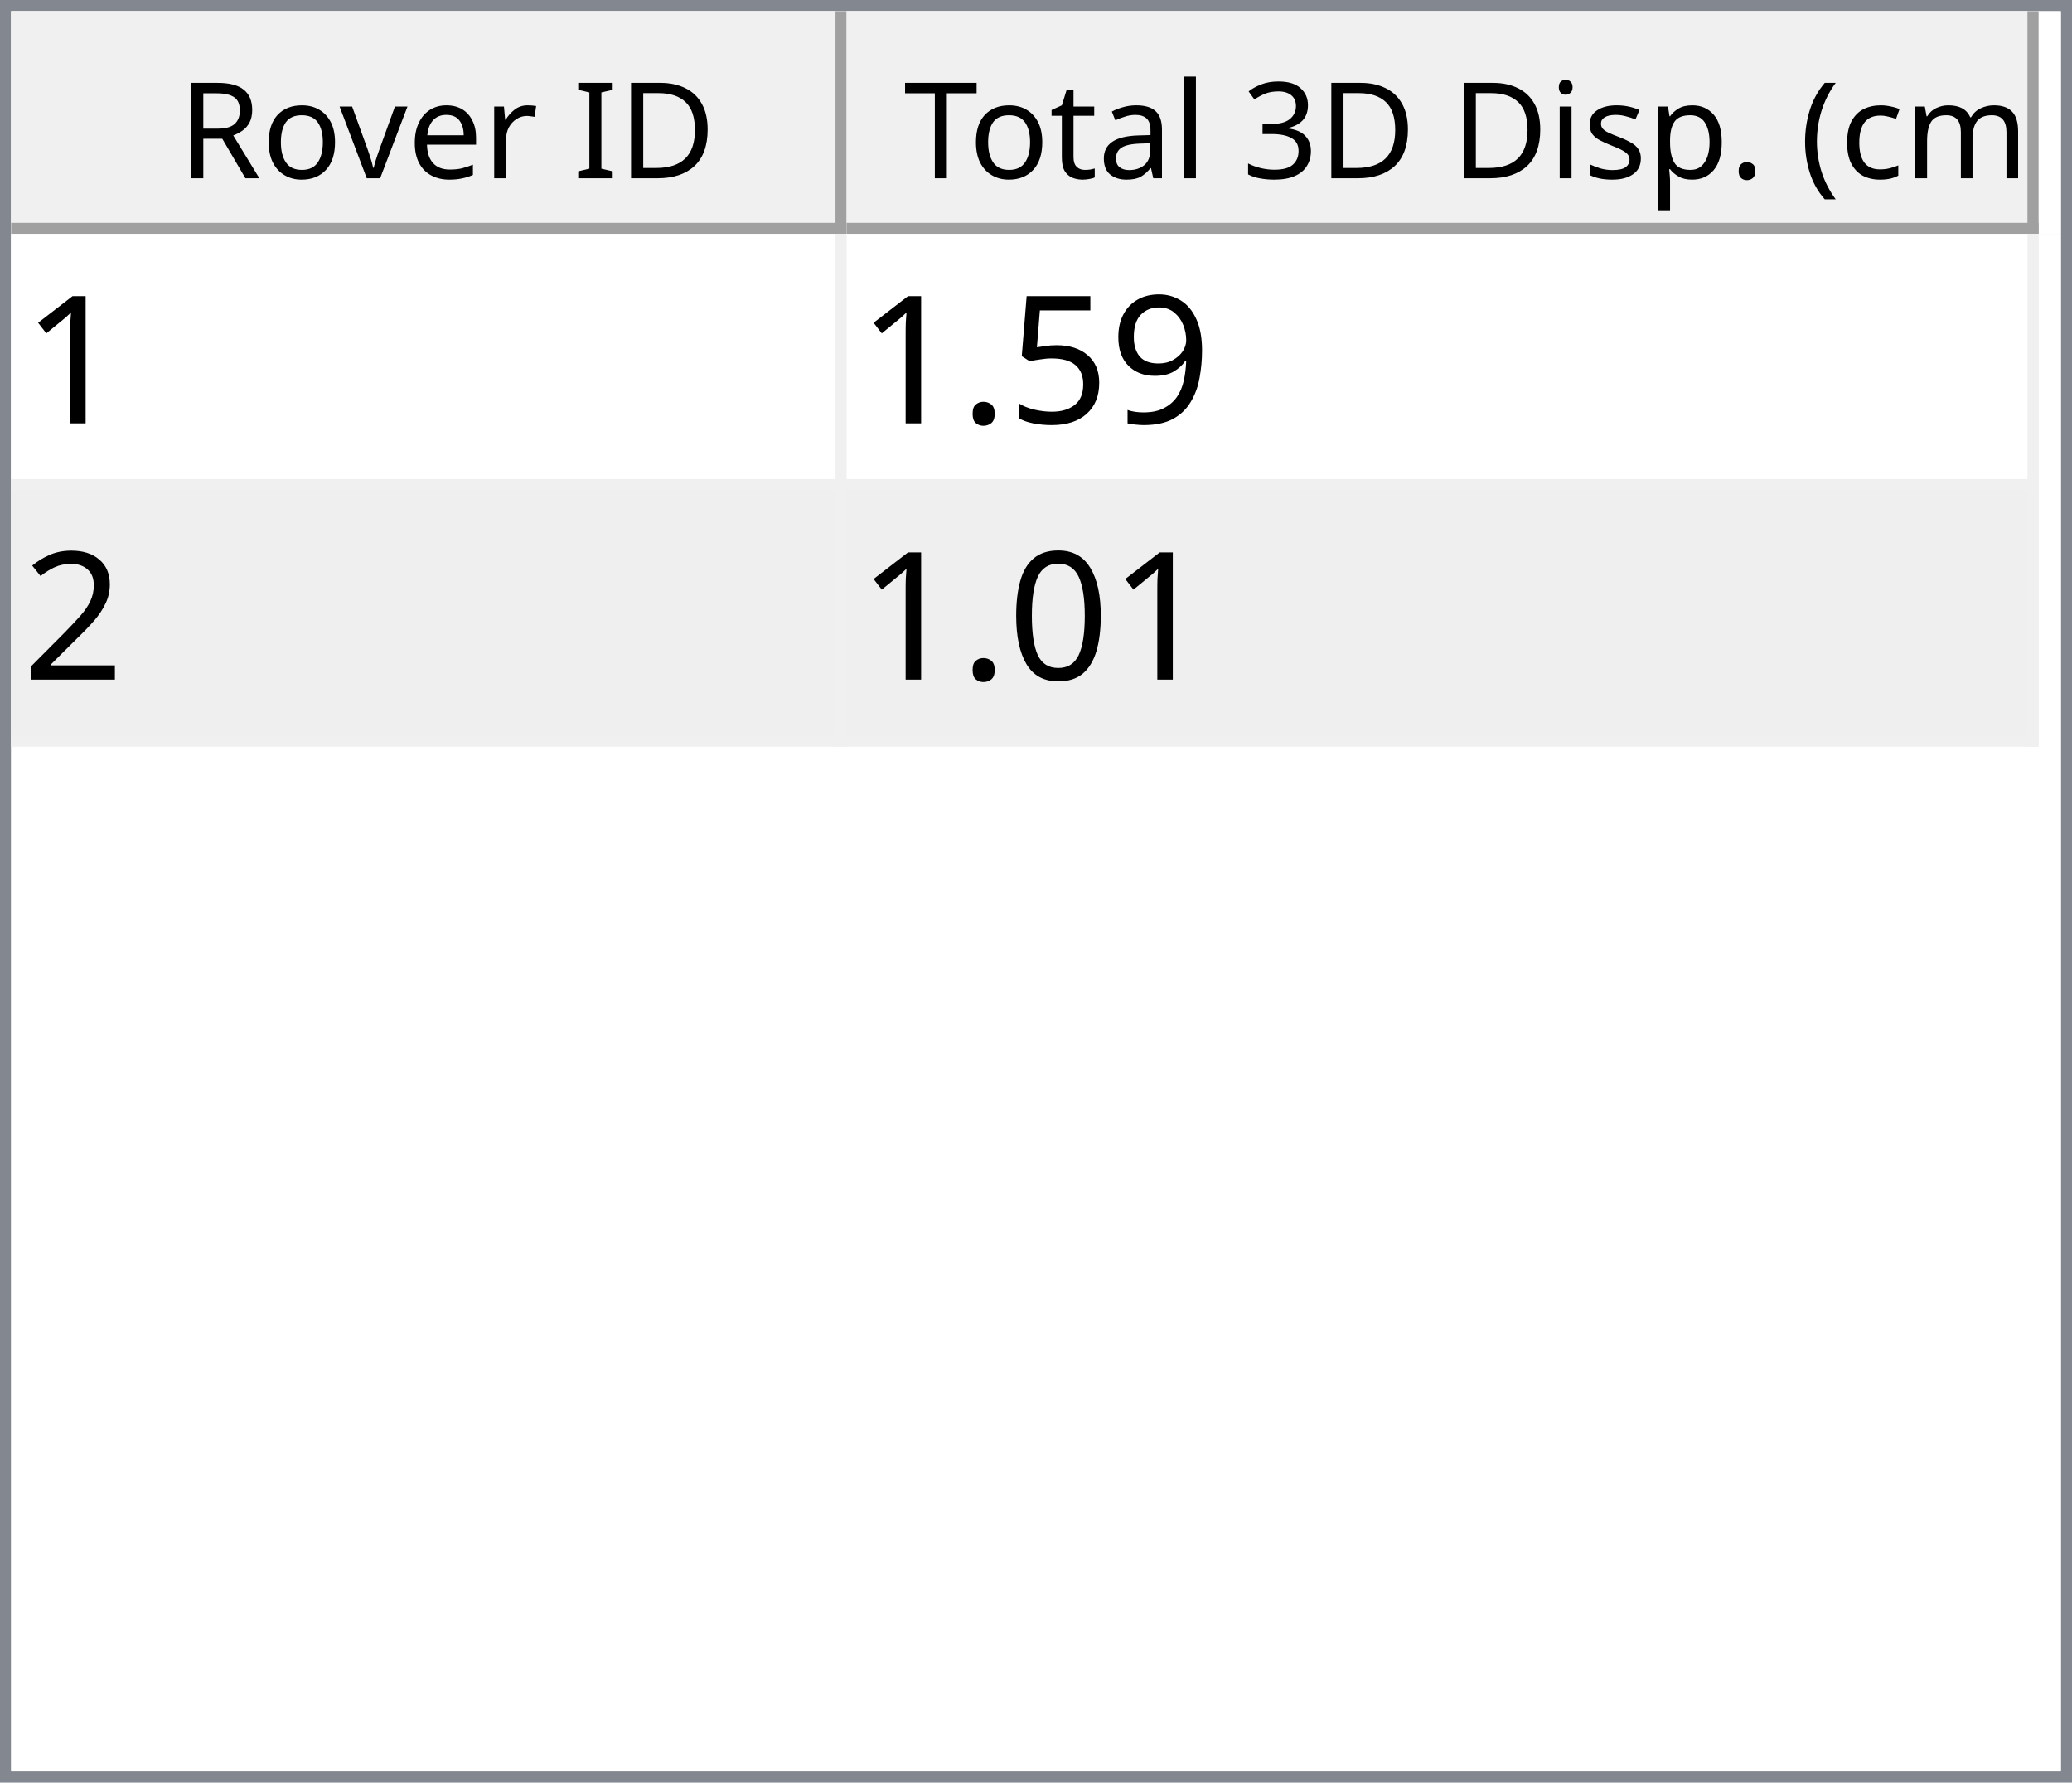
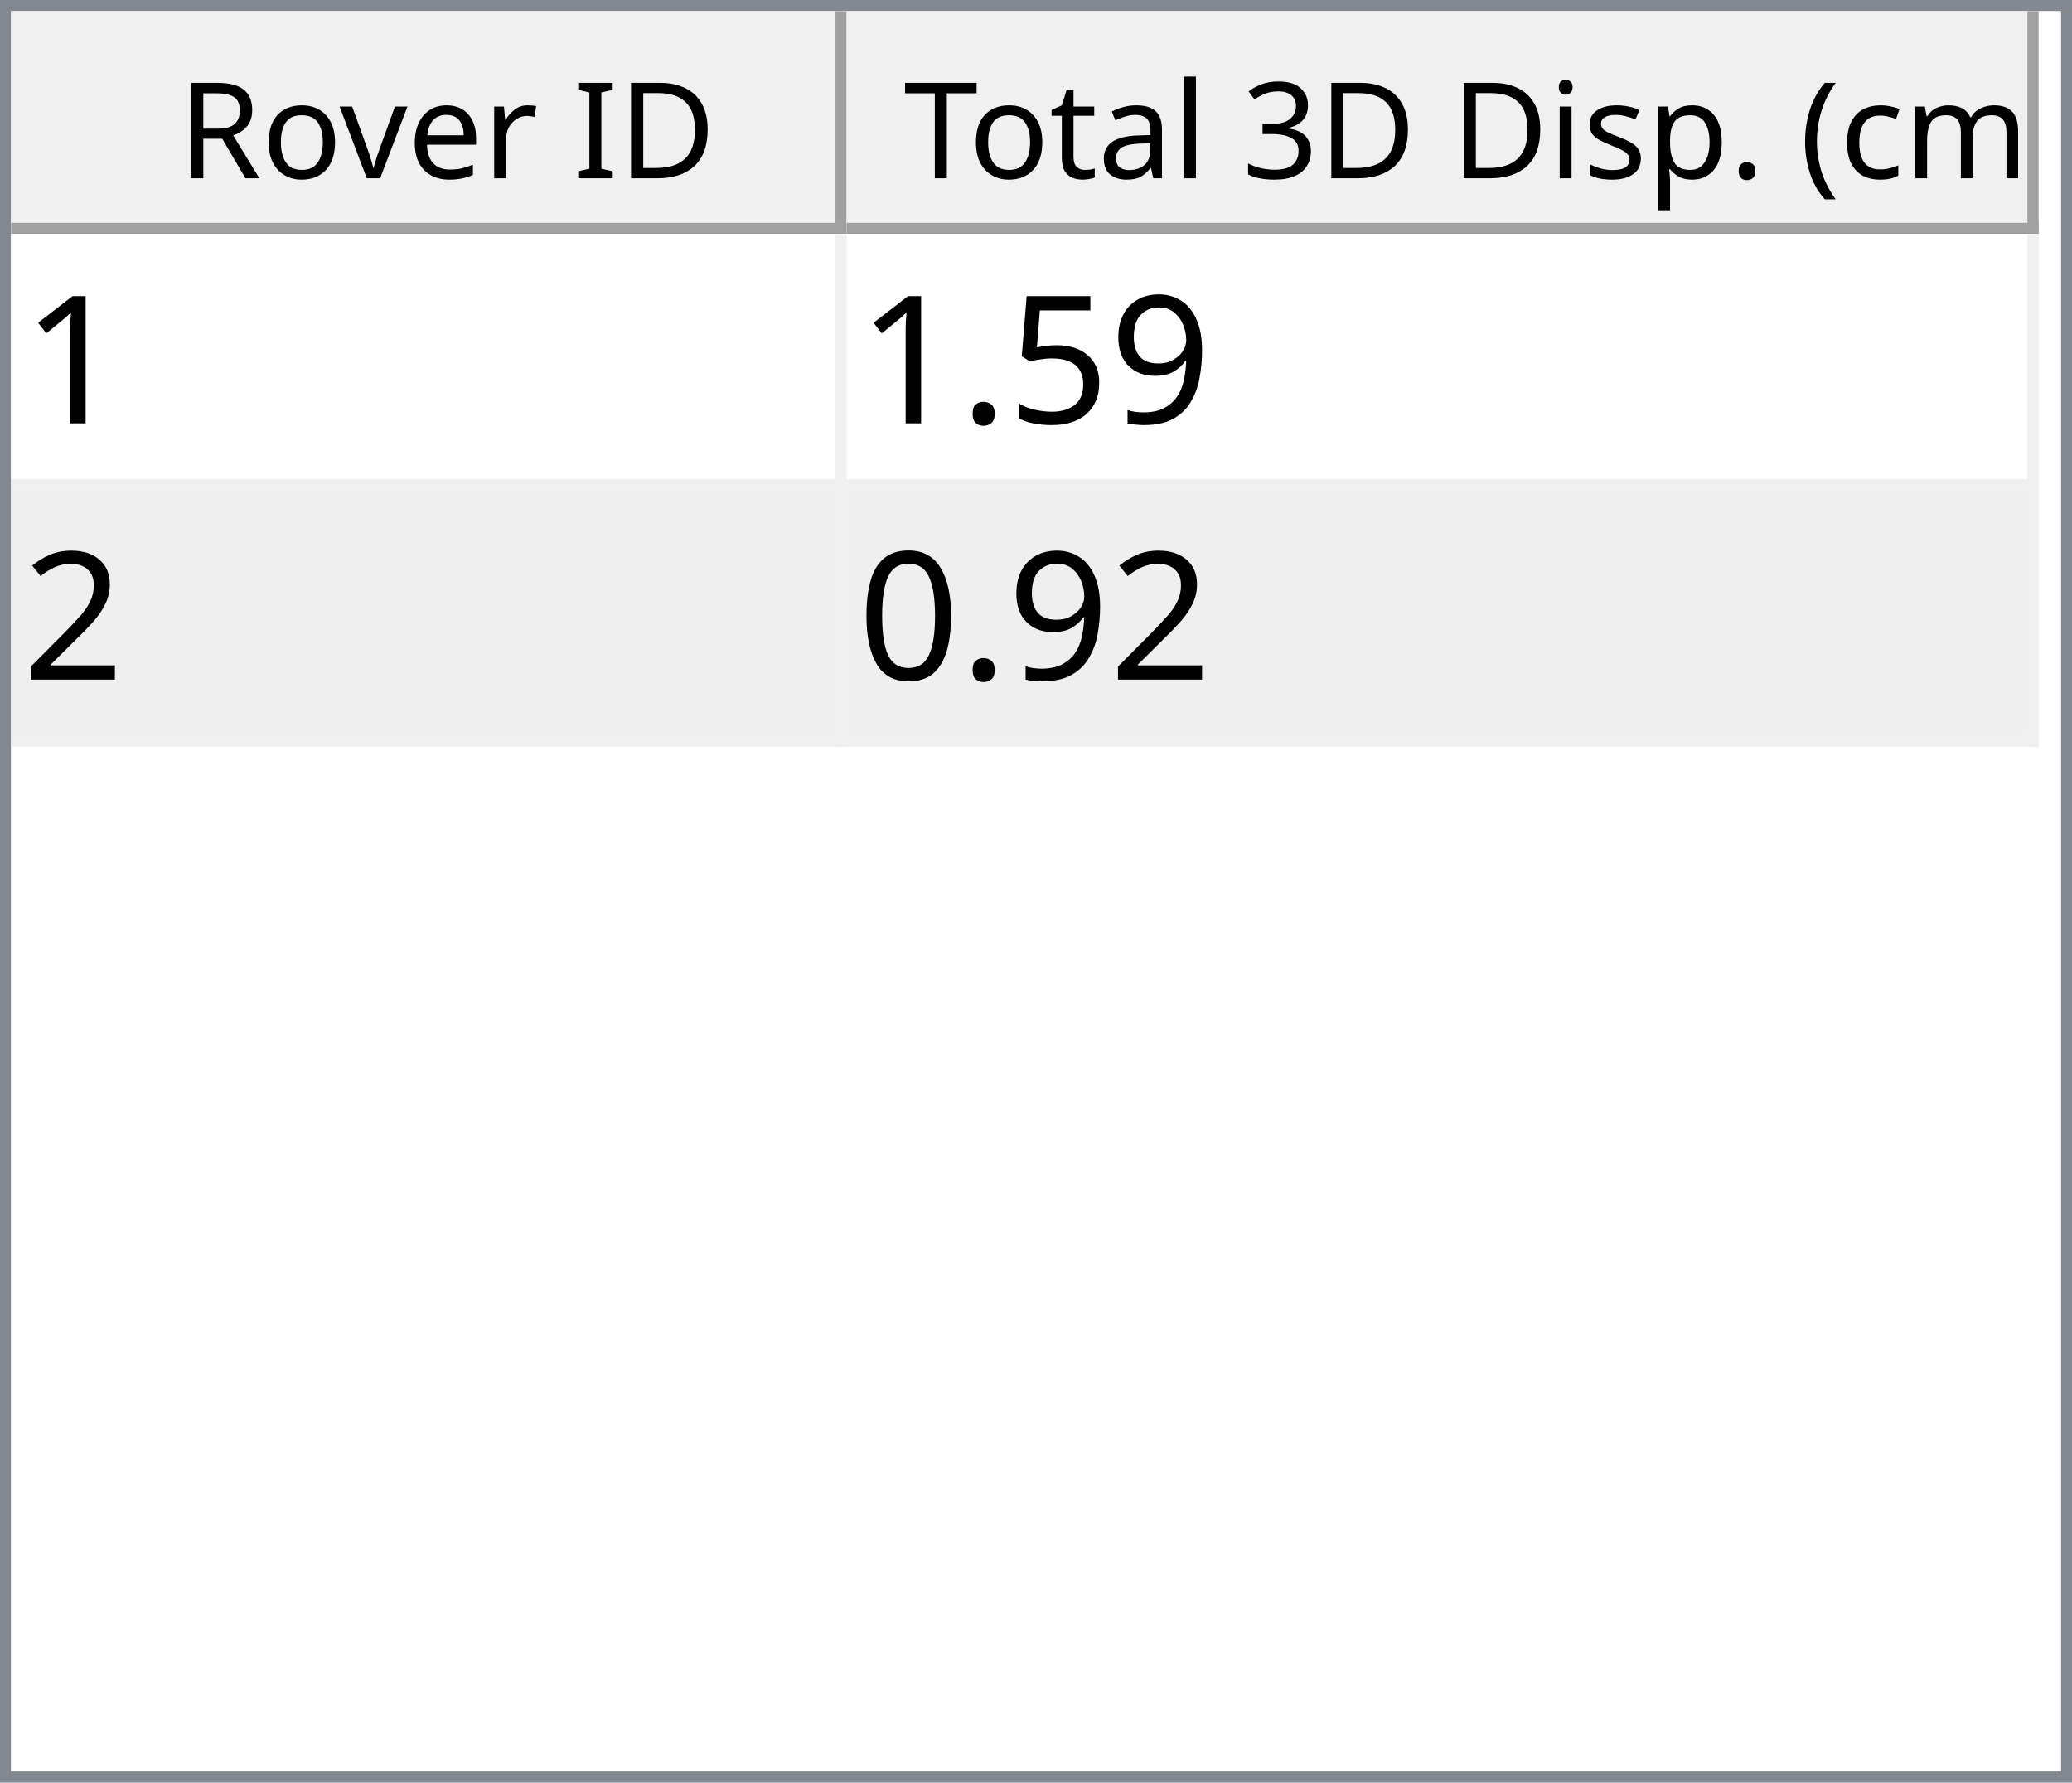
<svg xmlns="http://www.w3.org/2000/svg" style="fill-opacity:1; color-rendering:auto; color-interpolation:auto; text-rendering:auto; stroke:black; stroke-linecap:square; stroke-miterlimit:10; shape-rendering:auto; stroke-opacity:1; fill:black; stroke-dasharray:none; font-weight:normal; stroke-width:1; font-family:'Dialog'; font-style:normal; stroke-linejoin:miter; font-size:12px; stroke-dashoffset:0; image-rendering:auto;" width="186" height="160">
  <defs id="genericDefs" />
  <g>
    <defs id="defs1">
      <clipPath clipPathUnits="userSpaceOnUse" id="clipPath1">
        <path d="M0 0 L186 0 L186 160 L0 160 L0 0 Z" />
      </clipPath>
      <clipPath clipPathUnits="userSpaceOnUse" id="clipPath2">
        <path d="M0 0 L0 160 L186 160 L186 0 Z" />
      </clipPath>
      <clipPath clipPathUnits="userSpaceOnUse" id="clipPath3">
        <path d="M0 0 L0 20 L184 20 L184 0 Z" />
      </clipPath>
      <clipPath clipPathUnits="userSpaceOnUse" id="clipPath4">
        <path d="M0 0 L0 20 L75 20 L75 0 Z" />
      </clipPath>
      <clipPath clipPathUnits="userSpaceOnUse" id="clipPath5">
        <path d="M1 1 L1 19 L74 19 L74 1 Z" />
      </clipPath>
      <clipPath clipPathUnits="userSpaceOnUse" id="clipPath6">
        <path d="M0 0 L0 18 L73 18 L73 0 Z" />
      </clipPath>
      <clipPath clipPathUnits="userSpaceOnUse" id="clipPath7">
        <path d="M-0.5 -0.5 L-0.5 19.5 L74.5 19.5 L74.5 -0.5 Z" />
      </clipPath>
      <clipPath clipPathUnits="userSpaceOnUse" id="clipPath8">
        <path d="M0 0 L0 20 L107 20 L107 0 Z" />
      </clipPath>
      <clipPath clipPathUnits="userSpaceOnUse" id="clipPath9">
        <path d="M1 1 L1 19 L106 19 L106 1 Z" />
      </clipPath>
      <clipPath clipPathUnits="userSpaceOnUse" id="clipPath10">
        <path d="M0 0 L0 18 L105 18 L105 0 Z" />
      </clipPath>
      <clipPath clipPathUnits="userSpaceOnUse" id="clipPath11">
        <path d="M-0.5 -0.5 L-0.5 19.5 L106.5 19.5 L106.5 -0.5 Z" />
      </clipPath>
      <clipPath clipPathUnits="userSpaceOnUse" id="clipPath12">
        <path d="M0 0 L0 138 L184 138 L184 0 Z" />
      </clipPath>
      <clipPath clipPathUnits="userSpaceOnUse" id="clipPath13">
        <path d="M0 0 L0 46 L182 46 L182 0 Z" />
      </clipPath>
      <clipPath clipPathUnits="userSpaceOnUse" id="clipPath14">
        <path d="M-0.5 -0.5 L-0.5 45.5 L181.5 45.5 L181.5 -0.5 Z" />
      </clipPath>
      <clipPath clipPathUnits="userSpaceOnUse" id="clipPath15">
        <path d="M0 0 L0 22 L74 22 L74 0 Z" />
      </clipPath>
      <clipPath clipPathUnits="userSpaceOnUse" id="clipPath16">
        <path d="M0 0 L0 22 L106 22 L106 0 Z" />
      </clipPath>
      <font horiz-adv-x="64.551" id="font1">
        <font-face ascent="107.91" descent="25.098" units-per-em="100" style="font-style:normal; font-family:Segoe UI; font-weight:normal;" />
        <missing-glyph horiz-adv-x="64.551" d="M8.109 0 L8.109 68.266 L56.453 68.266 L56.453 0 L8.109 0 ZM15.328 7.234 L49.219 7.234 L49.219 61.031 L15.328 61.031 L15.328 7.234 Z" />
        <glyph unicode="D" horiz-adv-x="70.117" d="M9.188 0 L9.188 70.016 L28.516 70.016 Q65.531 70.016 65.531 35.891 Q65.531 19.672 55.25 9.836 Q44.969 0 27.734 0 L9.188 0 ZM17.391 62.594 L17.391 7.422 L27.828 7.422 Q41.609 7.422 49.273 14.797 Q56.938 22.172 56.938 35.688 Q56.938 62.594 28.328 62.594 L17.391 62.594 Z" />
        <glyph unicode="I" horiz-adv-x="26.611" d="M17.391 0 L9.188 0 L9.188 70.016 L17.391 70.016 L17.391 0 Z" />
        <glyph unicode=" " horiz-adv-x="27.393" d="" />
        <glyph unicode="r" horiz-adv-x="34.766" d="M34.188 41.891 Q32.078 43.5 28.125 43.5 Q23 43.5 19.555 38.672 Q16.109 33.844 16.109 25.484 L16.109 0 L8.109 0 L8.109 50 L16.109 50 L16.109 39.703 L16.312 39.703 Q18.016 44.969 21.531 47.922 Q25.047 50.875 29.391 50.875 Q32.516 50.875 34.188 50.203 L34.188 41.891 Z" />
        <glyph unicode="e" horiz-adv-x="52.295" d="M48.297 23 L12.984 23 Q13.188 14.656 17.484 10.109 Q21.781 5.562 29.297 5.562 Q37.75 5.562 44.828 11.141 L44.828 3.609 Q38.234 -1.172 27.391 -1.172 Q16.797 -1.172 10.742 5.641 Q4.688 12.453 4.688 24.812 Q4.688 36.469 11.305 43.82 Q17.922 51.172 27.734 51.172 Q37.547 51.172 42.922 44.828 Q48.297 38.484 48.297 27.203 L48.297 23 ZM40.094 29.781 Q40.047 36.719 36.75 40.578 Q33.453 44.438 27.594 44.438 Q21.922 44.438 17.969 40.383 Q14.016 36.328 13.094 29.781 L40.094 29.781 Z" />
        <glyph unicode="v" horiz-adv-x="47.9" d="M47.406 50 L27.484 0 L19.625 0 L0.688 50 L9.469 50 L22.172 13.672 Q23.578 9.672 23.922 6.688 L24.125 6.688 Q24.609 10.453 25.688 13.484 L38.969 50 L47.406 50 Z" />
        <glyph unicode="o" horiz-adv-x="58.594" d="M29 -1.172 Q17.922 -1.172 11.305 5.836 Q4.688 12.844 4.688 24.422 Q4.688 37.016 11.57 44.094 Q18.453 51.172 30.172 51.172 Q41.359 51.172 47.633 44.289 Q53.906 37.406 53.906 25.203 Q53.906 13.234 47.141 6.031 Q40.375 -1.172 29 -1.172 ZM29.594 44.438 Q21.875 44.438 17.383 39.188 Q12.891 33.938 12.891 24.703 Q12.891 15.828 17.43 10.695 Q21.969 5.562 29.594 5.562 Q37.359 5.562 41.531 10.594 Q45.703 15.625 45.703 24.906 Q45.703 34.281 41.531 39.359 Q37.359 44.438 29.594 44.438 Z" />
        <glyph unicode="R" horiz-adv-x="59.814" d="M59.375 0 L49.609 0 L37.891 19.625 Q36.281 22.359 34.766 24.289 Q33.25 26.219 31.664 27.438 Q30.078 28.656 28.25 29.219 Q26.422 29.781 24.125 29.781 L17.391 29.781 L17.391 0 L9.188 0 L9.188 70.016 L30.078 70.016 Q34.672 70.016 38.555 68.867 Q42.438 67.719 45.289 65.375 Q48.141 63.031 49.758 59.547 Q51.375 56.062 51.375 51.375 Q51.375 47.703 50.273 44.656 Q49.172 41.609 47.148 39.211 Q45.125 36.812 42.266 35.133 Q39.406 33.453 35.844 32.516 L35.844 32.328 Q37.594 31.547 38.891 30.547 Q40.188 29.547 41.359 28.18 Q42.531 26.812 43.68 25.078 Q44.828 23.344 46.234 21.047 L59.375 0 ZM17.391 62.594 L17.391 37.203 L28.516 37.203 Q31.594 37.203 34.203 38.133 Q36.812 39.062 38.719 40.797 Q40.625 42.531 41.703 45.047 Q42.781 47.562 42.781 50.688 Q42.781 56.297 39.141 59.445 Q35.5 62.594 28.609 62.594 L17.391 62.594 Z" />
        <glyph unicode=")" horiz-adv-x="30.176" d="M8.297 -15.922 L1.172 -15.922 Q16.406 2.344 16.406 26.812 Q16.406 51.469 1.078 70.016 L8.297 70.016 Q23.531 52.156 23.531 26.703 Q23.531 1.375 8.297 -15.922 Z" />
        <glyph unicode="m" horiz-adv-x="86.133" d="M79.109 0 L71.094 0 L71.094 28.719 Q71.094 37.016 68.531 40.727 Q65.969 44.438 59.906 44.438 Q54.781 44.438 51.195 39.75 Q47.609 35.062 47.609 28.516 L47.609 0 L39.594 0 L39.594 29.688 Q39.594 44.438 28.219 44.438 Q22.953 44.438 19.531 40.016 Q16.109 35.594 16.109 28.516 L16.109 0 L8.109 0 L8.109 50 L16.109 50 L16.109 42.094 L16.312 42.094 Q21.625 51.172 31.844 51.172 Q36.969 51.172 40.773 48.312 Q44.578 45.453 46 40.828 Q51.562 51.172 62.594 51.172 Q79.109 51.172 79.109 30.812 L79.109 0 Z" />
        <glyph unicode="c" horiz-adv-x="46.191" d="M42.188 2.297 Q36.422 -1.172 28.516 -1.172 Q17.828 -1.172 11.258 5.789 Q4.688 12.75 4.688 23.828 Q4.688 36.188 11.766 43.68 Q18.844 51.172 30.672 51.172 Q37.25 51.172 42.281 48.734 L42.281 40.531 Q36.719 44.438 30.375 44.438 Q22.703 44.438 17.797 38.945 Q12.891 33.453 12.891 24.516 Q12.891 15.719 17.508 10.641 Q22.125 5.562 29.891 5.562 Q36.422 5.562 42.188 9.906 L42.188 2.297 Z" />
        <glyph unicode="(" horiz-adv-x="30.176" d="M29.109 -15.922 L21.969 -15.922 Q6.844 1.375 6.844 26.703 Q6.844 52.156 21.969 70.016 L29.203 70.016 Q13.875 51.469 13.875 26.812 Q13.875 2.344 29.109 -15.922 Z" />
        <glyph unicode="." horiz-adv-x="21.68" d="M10.891 -1.078 Q8.641 -1.078 7.055 0.539 Q5.469 2.156 5.469 4.391 Q5.469 6.641 7.055 8.273 Q8.641 9.906 10.891 9.906 Q13.188 9.906 14.797 8.273 Q16.406 6.641 16.406 4.391 Q16.406 2.156 14.797 0.539 Q13.188 -1.078 10.891 -1.078 Z" />
        <glyph unicode="p" horiz-adv-x="58.789" d="M16.312 7.234 L16.109 7.234 L16.109 -23 L8.109 -23 L8.109 50 L16.109 50 L16.109 41.219 L16.312 41.219 Q22.219 51.172 33.594 51.172 Q43.266 51.172 48.688 44.461 Q54.109 37.75 54.109 26.469 Q54.109 13.922 48 6.375 Q41.891 -1.172 31.297 -1.172 Q21.578 -1.172 16.312 7.234 ZM16.109 27.391 L16.109 20.406 Q16.109 14.203 20.141 9.883 Q24.172 5.562 30.375 5.562 Q37.641 5.562 41.773 11.133 Q45.906 16.703 45.906 26.609 Q45.906 34.969 42.047 39.703 Q38.188 44.438 31.594 44.438 Q24.609 44.438 20.359 39.578 Q16.109 34.719 16.109 27.391 Z" />
        <glyph unicode="s" horiz-adv-x="42.432" d="M5.078 1.812 L5.078 10.406 Q11.625 5.562 19.484 5.562 Q30.031 5.562 30.031 12.594 Q30.031 14.594 29.125 15.992 Q28.219 17.391 26.68 18.461 Q25.141 19.531 23.07 20.383 Q21 21.234 18.609 22.172 Q15.281 23.484 12.766 24.828 Q10.25 26.172 8.57 27.859 Q6.891 29.547 6.031 31.695 Q5.172 33.844 5.172 36.719 Q5.172 40.234 6.789 42.945 Q8.406 45.656 11.086 47.484 Q13.766 49.312 17.211 50.242 Q20.656 51.172 24.312 51.172 Q30.812 51.172 35.938 48.922 L35.938 40.828 Q30.422 44.438 23.25 44.438 Q21 44.438 19.195 43.922 Q17.391 43.406 16.094 42.477 Q14.797 41.547 14.086 40.258 Q13.375 38.969 13.375 37.406 Q13.375 35.453 14.086 34.133 Q14.797 32.812 16.164 31.789 Q17.531 30.766 19.484 29.938 Q21.438 29.109 23.922 28.125 Q27.25 26.859 29.883 25.516 Q32.516 24.172 34.375 22.484 Q36.234 20.797 37.234 18.602 Q38.234 16.406 38.234 13.375 Q38.234 9.672 36.602 6.938 Q34.969 4.203 32.234 2.398 Q29.5 0.594 25.93 -0.289 Q22.359 -1.172 18.453 -1.172 Q10.75 -1.172 5.078 1.812 Z" />
        <glyph unicode="i" horiz-adv-x="24.219" d="M12.203 62.703 Q10.062 62.703 8.547 64.164 Q7.031 65.625 7.031 67.875 Q7.031 70.125 8.547 71.609 Q10.062 73.094 12.203 73.094 Q14.406 73.094 15.945 71.609 Q17.484 70.125 17.484 67.875 Q17.484 65.719 15.945 64.211 Q14.406 62.703 12.203 62.703 ZM16.109 0 L8.109 0 L8.109 50 L16.109 50 L16.109 0 Z" />
        <glyph unicode="3" horiz-adv-x="53.906" d="M46.531 19.828 Q46.531 15.094 44.75 11.211 Q42.969 7.328 39.719 4.57 Q36.469 1.812 31.93 0.297 Q27.391 -1.219 21.922 -1.219 Q11.922 -1.219 6 2.594 L6 11.188 Q13.094 5.609 22.219 5.609 Q25.875 5.609 28.828 6.539 Q31.781 7.469 33.906 9.227 Q36.031 10.984 37.18 13.477 Q38.328 15.969 38.328 19.094 Q38.328 32.812 18.797 32.812 L12.984 32.812 L12.984 39.594 L18.5 39.594 Q35.797 39.594 35.797 52.484 Q35.797 64.406 22.609 64.406 Q15.188 64.406 8.688 59.422 L8.688 67.188 Q15.375 71.188 24.609 71.188 Q29 71.188 32.57 69.969 Q36.141 68.75 38.68 66.555 Q41.219 64.359 42.609 61.281 Q44 58.203 44 54.5 Q44 40.672 30.031 36.719 L30.031 36.531 Q33.594 36.141 36.625 34.797 Q39.656 33.453 41.852 31.305 Q44.047 29.156 45.289 26.25 Q46.531 23.344 46.531 19.828 Z" />
        <glyph unicode="l" horiz-adv-x="24.219" d="M16.109 0 L8.109 0 L8.109 74.031 L16.109 74.031 L16.109 0 Z" />
        <glyph unicode="a" horiz-adv-x="50.879" d="M43.891 0 L35.891 0 L35.891 7.812 L35.688 7.812 Q30.469 -1.172 20.312 -1.172 Q12.844 -1.172 8.617 2.781 Q4.391 6.734 4.391 13.281 Q4.391 27.297 20.906 29.594 L35.891 31.688 Q35.891 44.438 25.594 44.438 Q16.547 44.438 9.281 38.281 L9.281 46.484 Q16.656 51.172 26.266 51.172 Q43.891 51.172 43.891 32.516 L43.891 0 ZM35.891 25.297 L23.828 23.641 Q18.266 22.859 15.43 20.875 Q12.594 18.891 12.594 13.875 Q12.594 10.203 15.211 7.883 Q17.828 5.562 22.172 5.562 Q28.125 5.562 32.008 9.742 Q35.891 13.922 35.891 20.312 L35.891 25.297 Z" />
        <glyph unicode="t" horiz-adv-x="33.887" d="M31.297 0.484 Q28.469 -1.078 23.828 -1.078 Q10.688 -1.078 10.688 13.578 L10.688 43.172 L2.094 43.172 L2.094 50 L10.688 50 L10.688 62.203 L18.703 64.797 L18.703 50 L31.297 50 L31.297 43.172 L18.703 43.172 L18.703 14.984 Q18.703 9.969 20.414 7.82 Q22.125 5.672 26.078 5.672 Q29.109 5.672 31.297 7.328 L31.297 0.484 Z" />
        <glyph unicode="T" horiz-adv-x="52.393" d="M50.594 62.594 L30.375 62.594 L30.375 0 L22.172 0 L22.172 62.594 L2 62.594 L2 70.016 L50.594 70.016 L50.594 62.594 Z" />
      </font>
      <font horiz-adv-x="75.0" id="font2">
        <font-face ascent="100.537" descent="21.973" units-per-em="100" style="font-style:normal; font-family:sans-serif; font-weight:normal;" />
        <missing-glyph horiz-adv-x="75.0" d="M12.5 0 L12.5 62.5 L62.5 62.5 L62.5 0 L12.5 0 ZM14.062 1.562 L60.938 1.562 L60.938 60.938 L14.062 60.938 L14.062 1.562 Z" />
        <glyph unicode="1" horiz-adv-x="55.615" d="M37.25 0 L28.469 0 L28.469 56 Q25.297 52.984 20.141 49.953 Q14.984 46.922 10.891 45.406 L10.891 53.906 Q18.266 57.375 23.781 62.305 Q29.297 67.234 31.594 71.875 L37.25 71.875 L37.25 0 Z" />
        <glyph unicode="9" horiz-adv-x="55.615" d="M5.469 16.547 L13.922 17.328 Q14.984 11.375 18.016 8.688 Q21.047 6 25.781 6 Q29.828 6 32.883 7.859 Q35.938 9.719 37.891 12.82 Q39.844 15.922 41.164 21.195 Q42.484 26.469 42.484 31.938 Q42.484 32.516 42.438 33.688 Q39.797 29.5 35.234 26.883 Q30.672 24.266 25.344 24.266 Q16.453 24.266 10.305 30.711 Q4.156 37.156 4.156 47.703 Q4.156 58.594 10.578 65.234 Q17 71.875 26.656 71.875 Q33.641 71.875 39.43 68.117 Q45.219 64.359 48.219 57.398 Q51.219 50.438 51.219 37.25 Q51.219 23.531 48.242 15.406 Q45.266 7.281 39.383 3.031 Q33.5 -1.219 25.594 -1.219 Q17.188 -1.219 11.867 3.445 Q6.547 8.109 5.469 16.547 ZM41.453 48.141 Q41.453 55.719 37.43 60.156 Q33.406 64.594 27.734 64.594 Q21.875 64.594 17.531 59.812 Q13.188 55.031 13.188 47.406 Q13.188 40.578 17.312 36.305 Q21.438 32.031 27.484 32.031 Q33.594 32.031 37.523 36.305 Q41.453 40.578 41.453 48.141 Z" />
        <glyph unicode="5" horiz-adv-x="55.615" d="M4.156 18.75 L13.375 19.531 Q14.406 12.797 18.141 9.398 Q21.875 6 27.156 6 Q33.5 6 37.891 10.789 Q42.281 15.578 42.281 23.484 Q42.281 31 38.062 35.352 Q33.844 39.703 27 39.703 Q22.75 39.703 19.336 37.773 Q15.922 35.844 13.969 32.766 L5.719 33.844 L12.641 70.609 L48.25 70.609 L48.25 62.203 L19.672 62.203 L15.828 42.969 Q22.266 47.469 29.344 47.469 Q38.719 47.469 45.164 40.969 Q51.609 34.469 51.609 24.266 Q51.609 14.547 45.953 7.469 Q39.062 -1.219 27.156 -1.219 Q17.391 -1.219 11.211 4.25 Q5.031 9.719 4.156 18.75 Z" />
        <glyph unicode="." horiz-adv-x="27.783" d="M9.078 0 L9.078 10.016 L19.094 10.016 L19.094 0 L9.078 0 Z" />
        <glyph unicode="2" horiz-adv-x="55.615" d="M50.344 8.453 L50.344 0 L3.031 0 Q2.938 3.172 4.047 6.109 Q5.859 10.938 9.836 15.625 Q13.812 20.312 21.344 26.469 Q33.016 36.031 37.117 41.625 Q41.219 47.219 41.219 52.203 Q41.219 57.422 37.477 61.008 Q33.734 64.594 27.734 64.594 Q21.391 64.594 17.578 60.789 Q13.766 56.984 13.719 50.25 L4.688 51.172 Q5.609 61.281 11.664 66.578 Q17.719 71.875 27.938 71.875 Q38.234 71.875 44.242 66.164 Q50.25 60.453 50.25 52 Q50.25 47.703 48.492 43.555 Q46.734 39.406 42.656 34.812 Q38.578 30.219 29.109 22.219 Q21.188 15.578 18.945 13.211 Q16.703 10.844 15.234 8.453 L50.344 8.453 Z" />
        <glyph unicode="0" horiz-adv-x="55.615" d="M4.156 35.297 Q4.156 48 6.766 55.742 Q9.375 63.484 14.523 67.68 Q19.672 71.875 27.484 71.875 Q33.25 71.875 37.594 69.555 Q41.938 67.234 44.773 62.867 Q47.609 58.5 49.219 52.227 Q50.828 45.953 50.828 35.297 Q50.828 22.703 48.242 14.969 Q45.656 7.234 40.508 3.008 Q35.359 -1.219 27.484 -1.219 Q17.141 -1.219 11.234 6.203 Q4.156 15.141 4.156 35.297 ZM13.188 35.297 Q13.188 17.672 17.312 11.836 Q21.438 6 27.484 6 Q33.547 6 37.672 11.859 Q41.797 17.719 41.797 35.297 Q41.797 52.984 37.672 58.789 Q33.547 64.594 27.391 64.594 Q21.344 64.594 17.719 59.469 Q13.188 52.938 13.188 35.297 Z" />
      </font>
    </defs>
    <g style="fill:white; stroke:white;">
      <rect x="0" y="0" width="186" style="clip-path:url(#clipPath1); stroke:none;" height="160" />
    </g>
    <g style="fill:white; text-rendering:optimizeSpeed; color-rendering:optimizeSpeed; image-rendering:optimizeSpeed; shape-rendering:crispEdges; stroke:white; color-interpolation:sRGB;">
      <rect x="0" width="186" height="160" y="0" style="stroke:none;" />
      <path style="stroke:none;" d="M0 160 L186 160 L186 0 L0 0 Z" />
    </g>
    <g style="fill:rgb(240,240,240); font-family:'Segoe UI'; stroke:rgb(240,240,240);">
      <rect x="0" y="0" width="186" style="clip-path:url(#clipPath2); stroke:none;" height="160" />
    </g>
    <g style="fill:rgb(130,135,144); font-family:'Segoe UI'; stroke:rgb(130,135,144);">
      <path d="M0 0 L186 0 L186 160 L0 160 L0 0 ZM1 1 L185 1 L185 159 L1 159 L1 1 Z" style="fill-rule:evenodd; clip-path:url(#clipPath2); stroke:none;" />
    </g>
    <g style="fill:white; font-family:'Segoe UI'; stroke:white;" transform="translate(1,1)">
      <rect x="0" y="0" width="184" style="clip-path:url(#clipPath3); stroke:none;" height="20" />
    </g>
    <g style="fill:rgb(240,240,240); font-family:'Segoe UI'; stroke:rgb(240,240,240);" transform="translate(1,1)">
      <rect x="0" y="0" width="75" style="clip-path:url(#clipPath4); stroke:none;" height="20" />
    </g>
    <g style="font-family:'Segoe UI';" transform="translate(2,2)">
      <text x="14" xml:space="preserve" y="14" style="clip-path:url(#clipPath6); stroke:none;">Rover ID</text>
    </g>
    <g style="fill:rgb(160,160,160); font-family:'Segoe UI'; stroke:rgb(160,160,160); stroke-linejoin:bevel;" transform="translate(1.5,1.5)">
      <line x1="74" x2="74" y1="0" style="fill:none; clip-path:url(#clipPath7);" y2="19" />
    </g>
    <g style="fill:rgb(160,160,160); font-family:'Segoe UI'; stroke:rgb(160,160,160); stroke-linejoin:bevel;" transform="matrix(1,0,0,1,1,1) translate(0.5,0.5)">
      <line x1="0" x2="74" y1="19" style="fill:none; clip-path:url(#clipPath7);" y2="19" />
    </g>
    <g style="fill:rgb(240,240,240); font-family:'Segoe UI'; stroke:rgb(240,240,240);" transform="translate(76,1)">
      <rect x="0" y="0" width="107" style="clip-path:url(#clipPath8); stroke:none;" height="20" />
    </g>
    <g style="font-family:'Segoe UI';" transform="translate(77,2)">
      <text x="1" xml:space="preserve" y="14" style="clip-path:url(#clipPath10); stroke:none;"> Total 3D Disp. (cm)</text>
    </g>
    <g style="fill:rgb(160,160,160); font-family:'Segoe UI'; stroke:rgb(160,160,160); stroke-linejoin:bevel;" transform="translate(76.5,1.5)">
      <line x1="106" x2="106" y1="0" style="fill:none; clip-path:url(#clipPath11);" y2="19" />
    </g>
    <g style="fill:rgb(160,160,160); font-family:'Segoe UI'; stroke:rgb(160,160,160); stroke-linejoin:bevel;" transform="matrix(1,0,0,1,76,1) translate(0.5,0.5)">
      <line x1="0" x2="106" y1="19" style="fill:none; clip-path:url(#clipPath11);" y2="19" />
    </g>
    <g style="fill:white; font-family:'Segoe UI'; stroke:white;" transform="translate(1,21)">
      <rect x="0" y="0" width="184" style="clip-path:url(#clipPath12); stroke:none;" height="138" />
    </g>
    <g style="fill:rgb(240,240,240); font-size:16px; font-family:sans-serif; stroke:rgb(240,240,240);" transform="translate(1,21)">
      <rect x="0" y="0" width="182" style="clip-path:url(#clipPath13); stroke:none;" height="46" />
      <line transform="translate(0.5,0.5)" x1="0" x2="181" y1="22" style="clip-path:url(#clipPath14); fill:none; stroke-linejoin:bevel;" y2="22" />
    </g>
    <g transform="matrix(1,0,0,1,1,21) translate(0.5,0.5)" style="fill:rgb(240,240,240); font-size:16px; font-family:sans-serif; stroke:rgb(240,240,240); stroke-linejoin:bevel;">
      <line x1="0" x2="181" y1="45" style="fill:none; clip-path:url(#clipPath14);" y2="45" />
    </g>
    <g transform="matrix(1,0,0,1,1,21) translate(0.5,0.5)" style="fill:rgb(240,240,240); font-size:16px; font-family:sans-serif; stroke:rgb(240,240,240); stroke-linejoin:bevel;">
      <line x1="74" x2="74" y1="0" style="fill:none; clip-path:url(#clipPath14);" y2="45" />
    </g>
    <g transform="matrix(1,0,0,1,1,21) translate(0.5,0.5)" style="fill:rgb(240,240,240); font-size:16px; font-family:sans-serif; stroke:rgb(240,240,240); stroke-linejoin:bevel;">
      <line x1="181" x2="181" y1="0" style="fill:none; clip-path:url(#clipPath14);" y2="45" />
    </g>
    <g style="fill:white; font-size:16px; font-family:sans-serif; stroke:white;" transform="matrix(1,0,0,1,1,21)">
      <rect x="0" y="0" width="74" style="clip-path:url(#clipPath15); stroke:none;" height="22" />
      <text x="1" y="17" style="fill:black; clip-path:url(#clipPath15); stroke:none;" xml:space="preserve">1</text>
    </g>
    <g style="fill:white; font-size:16px; font-family:sans-serif; stroke:white;" transform="matrix(1,0,0,1,1,21) translate(75,0)">
      <rect x="0" y="0" width="106" style="clip-path:url(#clipPath16); stroke:none;" height="22" />
      <text x="1" y="17" style="fill:black; clip-path:url(#clipPath16); stroke:none;" xml:space="preserve">1.59</text>
    </g>
    <g style="fill:rgb(239,239,239); font-size:16px; font-family:sans-serif; stroke:rgb(239,239,239);" transform="matrix(1,0,0,1,1,21) translate(0,23)">
      <rect x="0" y="0" width="74" style="clip-path:url(#clipPath15); stroke:none;" height="22" />
      <text x="1" y="17" style="fill:black; clip-path:url(#clipPath15); stroke:none;" xml:space="preserve">2</text>
    </g>
    <g style="fill:rgb(239,239,239); font-size:16px; font-family:sans-serif; stroke:rgb(239,239,239);" transform="matrix(1,0,0,1,1,21) translate(75,23)">
      <rect x="0" y="0" width="106" style="clip-path:url(#clipPath16); stroke:none;" height="22" />
-       <text x="1" y="17" style="fill:black; clip-path:url(#clipPath16); stroke:none;" xml:space="preserve">1.01</text>
+       <text x="1" y="17" style="fill:black; clip-path:url(#clipPath16); stroke:none;" xml:space="preserve">0.92</text>
    </g>
  </g>
</svg>
